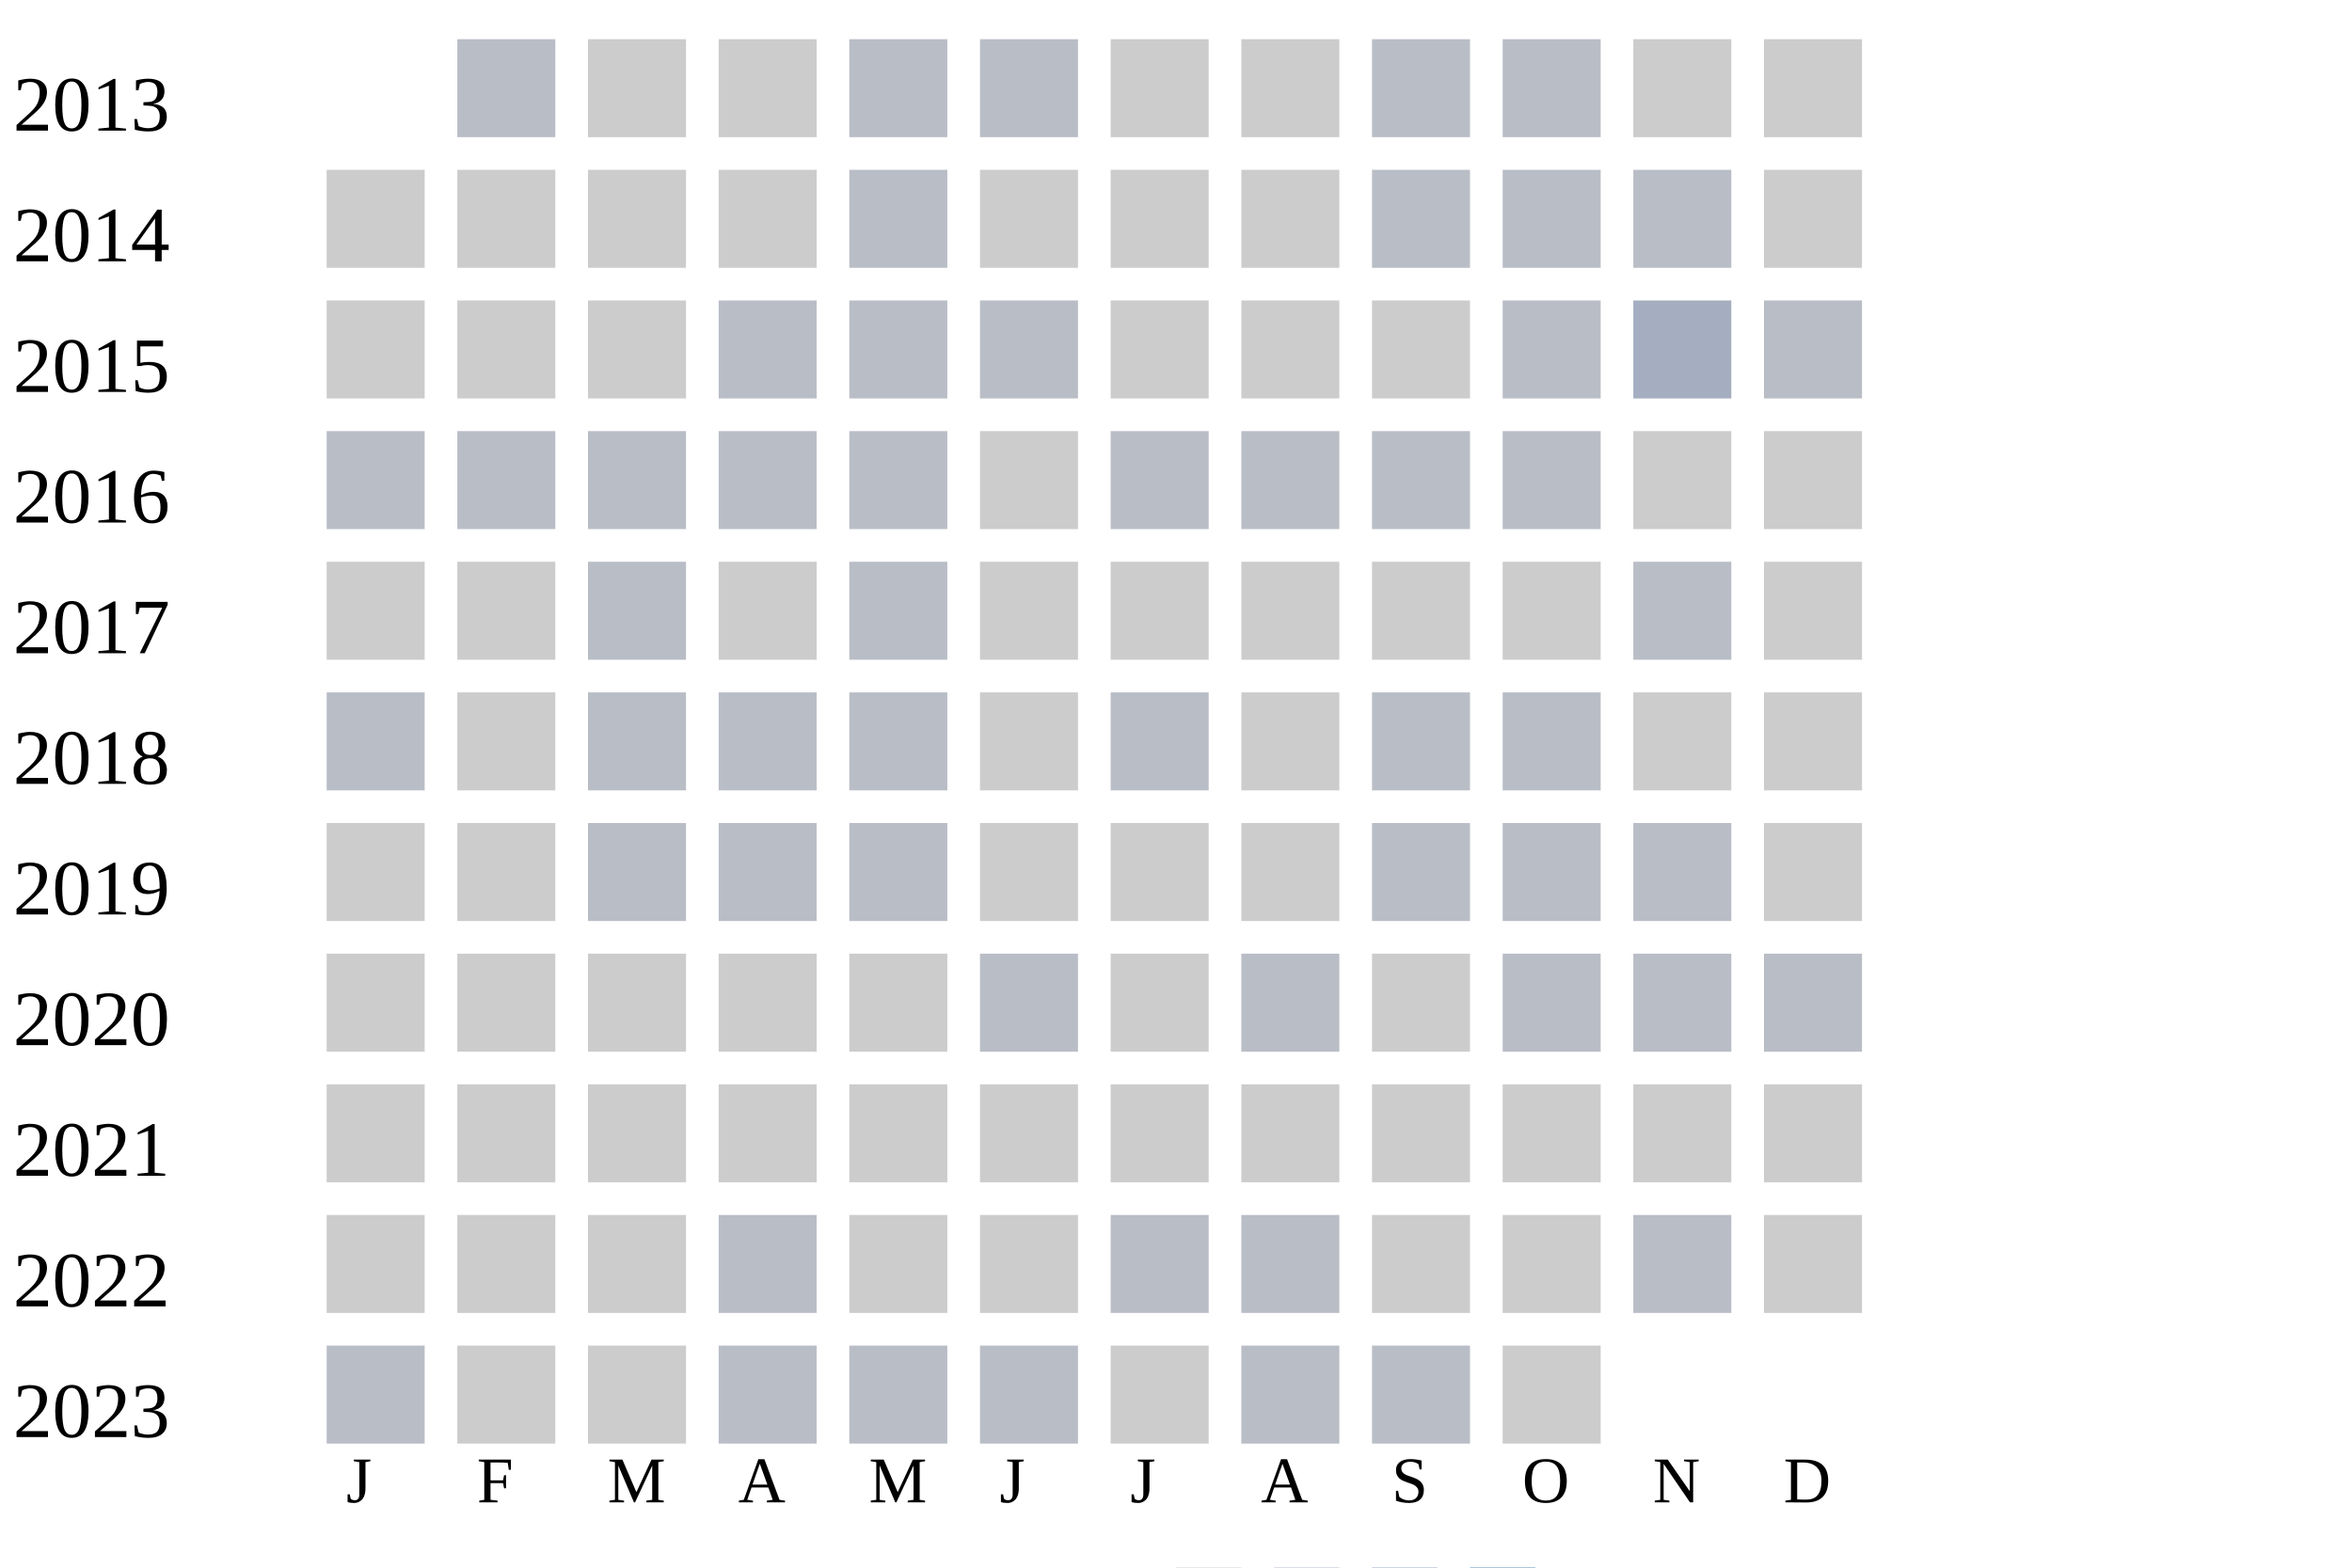
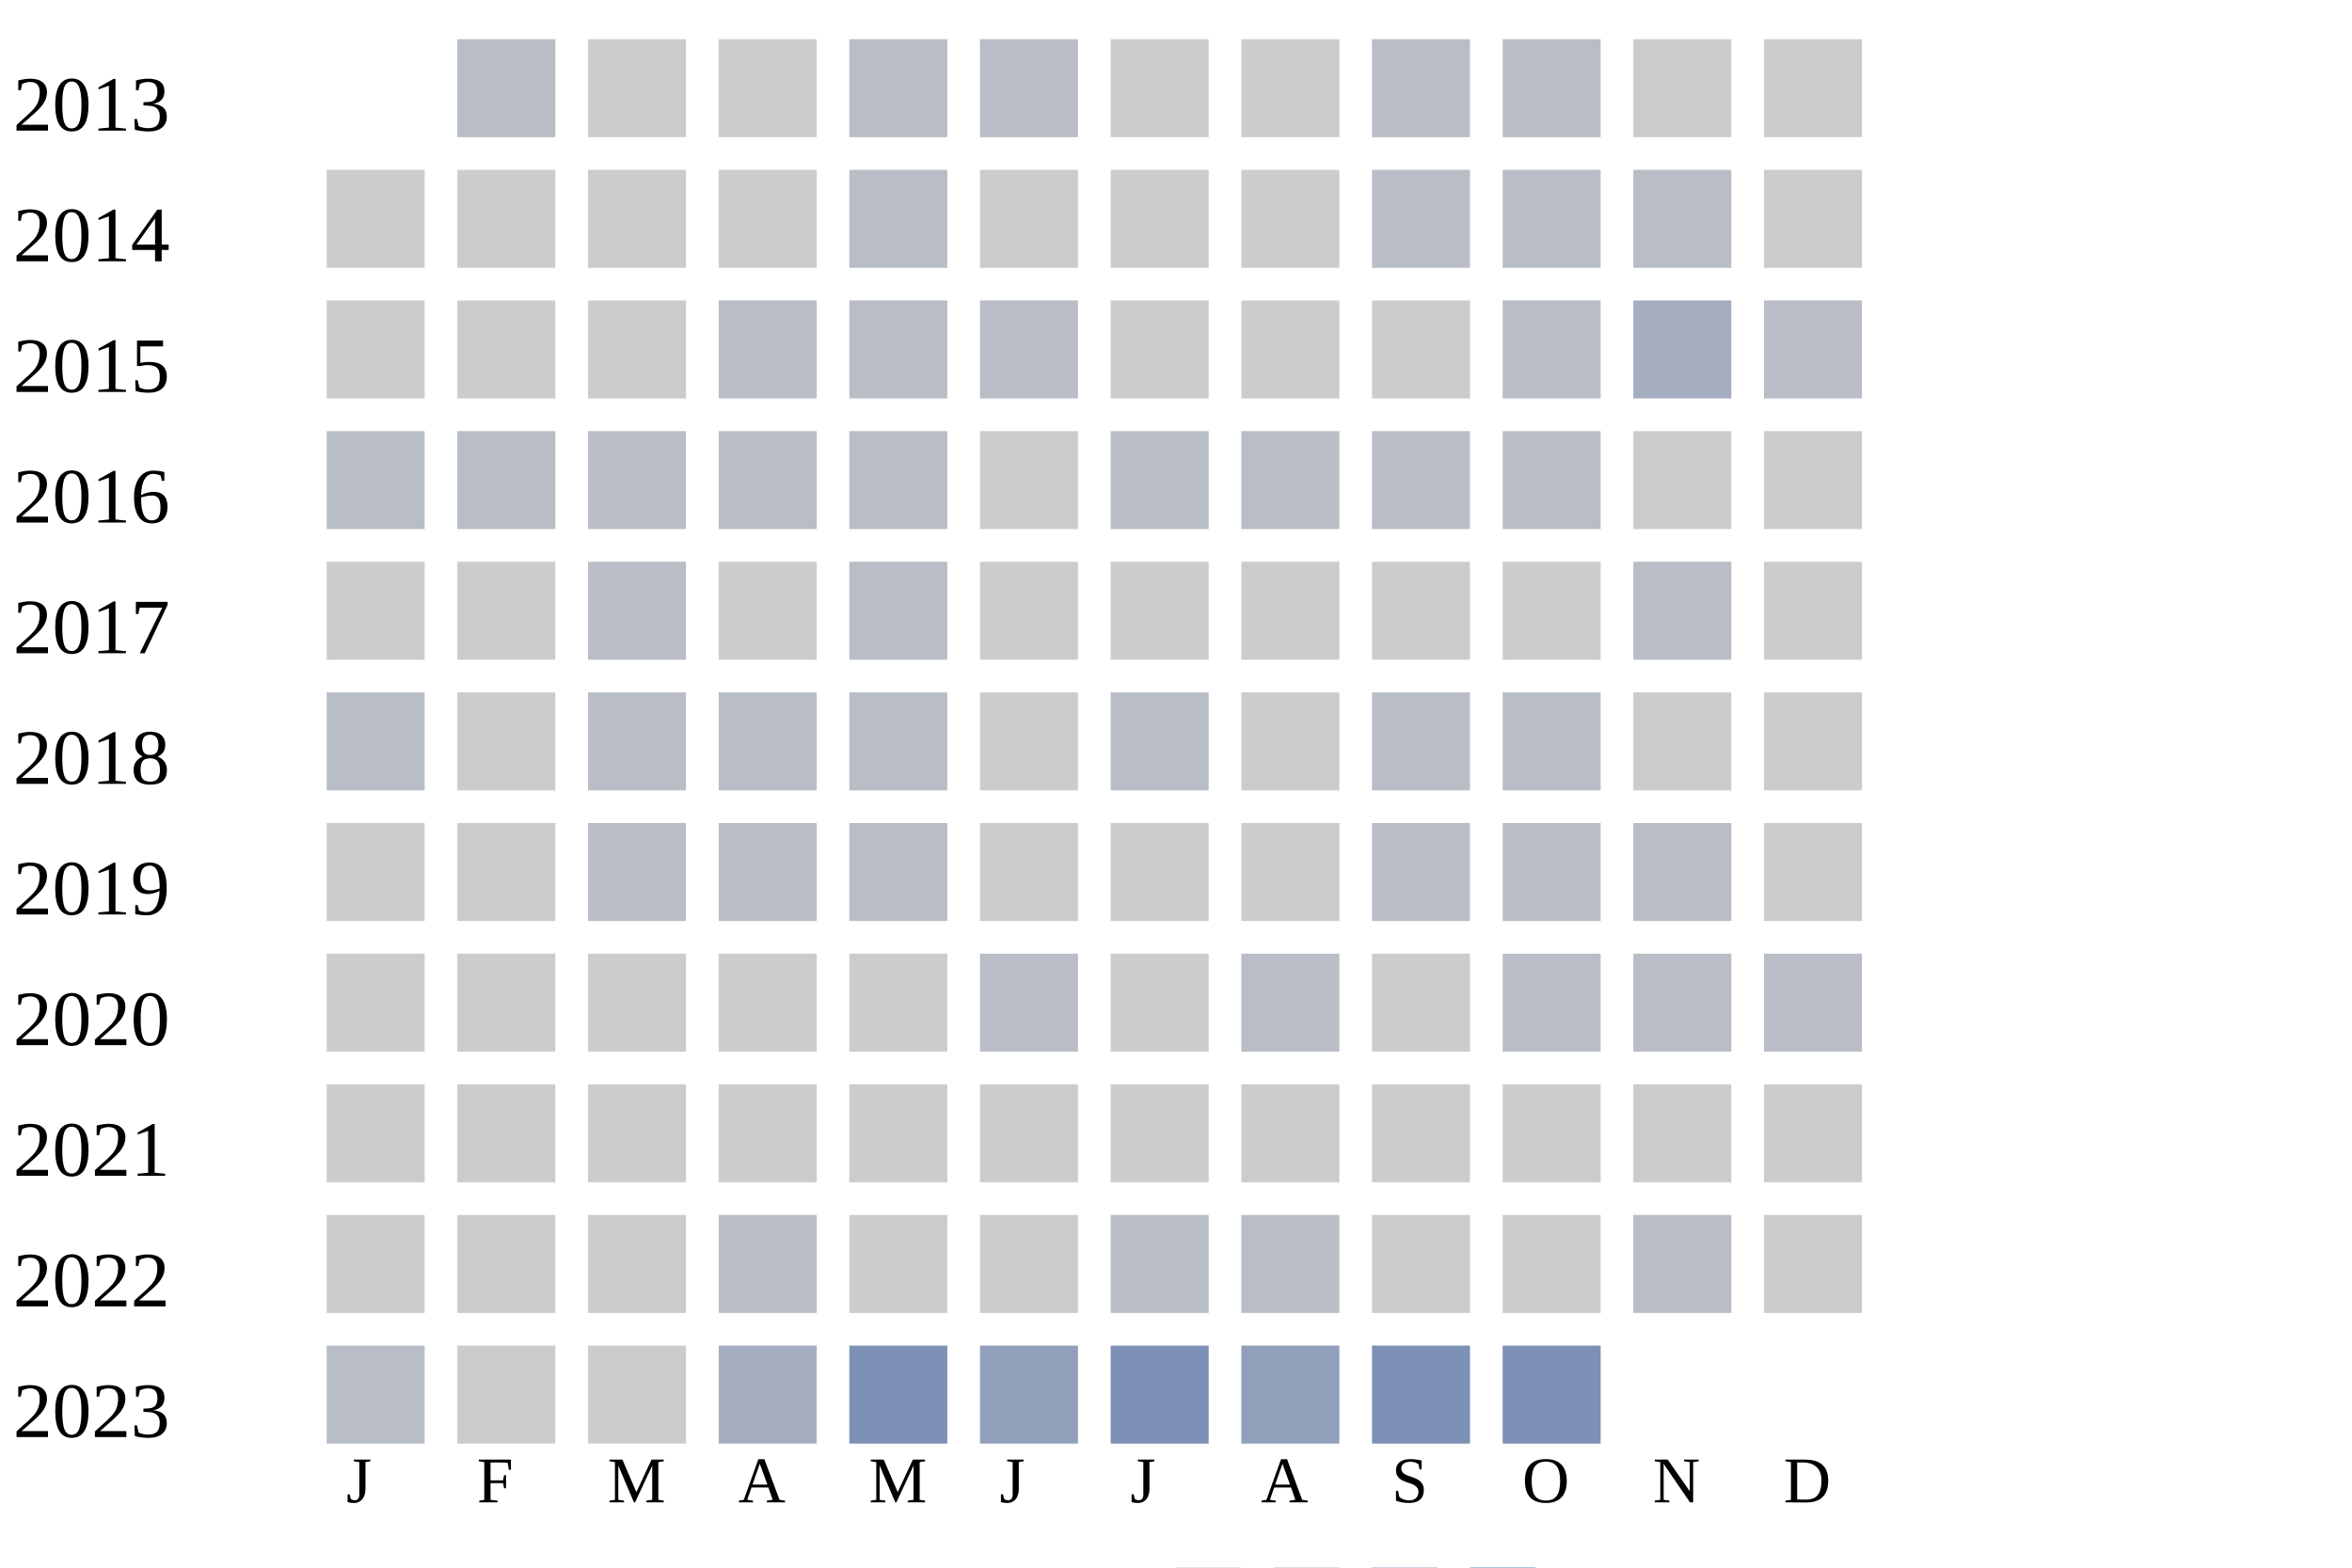
<svg xmlns="http://www.w3.org/2000/svg" width="360" height="240">
  <g transform="translate(0 0)">
    <text x="2" y="20">2013</text>
    <rect x="70" y="6" width="15" height="15" fill="#b9bdc6" />
    <rect x="90" y="6" width="15" height="15" fill="#cccccc" />
    <rect x="110" y="6" width="15" height="15" fill="#cccccc" />
    <rect x="130" y="6" width="15" height="15" fill="#b9bdc6" />
    <rect x="150" y="6" width="15" height="15" fill="#b9bdc6" />
    <rect x="170" y="6" width="15" height="15" fill="#cccccc" />
    <rect x="190" y="6" width="15" height="15" fill="#cccccc" />
    <rect x="210" y="6" width="15" height="15" fill="#b9bdc6" />
    <rect x="230" y="6" width="15" height="15" fill="#b9bdc6" />
    <rect x="250" y="6" width="15" height="15" fill="#cccccc" />
    <rect x="270" y="6" width="15" height="15" fill="#cccccc" />
  </g>
  <g transform="translate(0 20)">
    <text x="2" y="20">2014</text>
    <rect x="50" y="6" width="15" height="15" fill="#cccccc" />
    <rect x="70" y="6" width="15" height="15" fill="#cccccc" />
    <rect x="90" y="6" width="15" height="15" fill="#cccccc" />
    <rect x="110" y="6" width="15" height="15" fill="#cccccc" />
    <rect x="130" y="6" width="15" height="15" fill="#b9bdc6" />
    <rect x="150" y="6" width="15" height="15" fill="#cccccc" />
    <rect x="170" y="6" width="15" height="15" fill="#cccccc" />
    <rect x="190" y="6" width="15" height="15" fill="#cccccc" />
    <rect x="210" y="6" width="15" height="15" fill="#b9bdc6" />
    <rect x="230" y="6" width="15" height="15" fill="#b9bdc6" />
    <rect x="250" y="6" width="15" height="15" fill="#b9bdc6" />
    <rect x="270" y="6" width="15" height="15" fill="#cccccc" />
  </g>
  <g transform="translate(0 40)">
    <text x="2" y="20">2015</text>
    <rect x="50" y="6" width="15" height="15" fill="#cccccc" />
    <rect x="70" y="6" width="15" height="15" fill="#cccccc" />
    <rect x="90" y="6" width="15" height="15" fill="#cccccc" />
    <rect x="110" y="6" width="15" height="15" fill="#b9bdc6" />
    <rect x="130" y="6" width="15" height="15" fill="#b9bdc6" />
    <rect x="150" y="6" width="15" height="15" fill="#b9bdc6" />
    <rect x="170" y="6" width="15" height="15" fill="#cccccc" />
    <rect x="190" y="6" width="15" height="15" fill="#cccccc" />
    <rect x="210" y="6" width="15" height="15" fill="#cccccc" />
    <rect x="230" y="6" width="15" height="15" fill="#b9bdc6" />
    <rect x="250" y="6" width="15" height="15" fill="#a5aec0" />
    <rect x="270" y="6" width="15" height="15" fill="#b9bdc6" />
  </g>
  <g transform="translate(0 60)">
    <text x="2" y="20">2016</text>
    <rect x="50" y="6" width="15" height="15" fill="#b9bdc6" />
    <rect x="70" y="6" width="15" height="15" fill="#b9bdc6" />
    <rect x="90" y="6" width="15" height="15" fill="#b9bdc6" />
    <rect x="110" y="6" width="15" height="15" fill="#b9bdc6" />
    <rect x="130" y="6" width="15" height="15" fill="#b9bdc6" />
    <rect x="150" y="6" width="15" height="15" fill="#cccccc" />
    <rect x="170" y="6" width="15" height="15" fill="#b9bdc6" />
    <rect x="190" y="6" width="15" height="15" fill="#b9bdc6" />
    <rect x="210" y="6" width="15" height="15" fill="#b9bdc6" />
    <rect x="230" y="6" width="15" height="15" fill="#b9bdc6" />
    <rect x="250" y="6" width="15" height="15" fill="#cccccc" />
    <rect x="270" y="6" width="15" height="15" fill="#cccccc" />
  </g>
  <g transform="translate(0 80)">
    <text x="2" y="20">2017</text>
    <rect x="50" y="6" width="15" height="15" fill="#cccccc" />
    <rect x="70" y="6" width="15" height="15" fill="#cccccc" />
    <rect x="90" y="6" width="15" height="15" fill="#b9bdc6" />
    <rect x="110" y="6" width="15" height="15" fill="#cccccc" />
    <rect x="130" y="6" width="15" height="15" fill="#b9bdc6" />
    <rect x="150" y="6" width="15" height="15" fill="#cccccc" />
    <rect x="170" y="6" width="15" height="15" fill="#cccccc" />
    <rect x="190" y="6" width="15" height="15" fill="#cccccc" />
    <rect x="210" y="6" width="15" height="15" fill="#cccccc" />
    <rect x="230" y="6" width="15" height="15" fill="#cccccc" />
    <rect x="250" y="6" width="15" height="15" fill="#b9bdc6" />
    <rect x="270" y="6" width="15" height="15" fill="#cccccc" />
  </g>
  <g transform="translate(0 100)">
    <text x="2" y="20">2018</text>
    <rect x="50" y="6" width="15" height="15" fill="#b9bdc6" />
    <rect x="70" y="6" width="15" height="15" fill="#cccccc" />
    <rect x="90" y="6" width="15" height="15" fill="#b9bdc6" />
    <rect x="110" y="6" width="15" height="15" fill="#b9bdc6" />
    <rect x="130" y="6" width="15" height="15" fill="#b9bdc6" />
    <rect x="150" y="6" width="15" height="15" fill="#cccccc" />
    <rect x="170" y="6" width="15" height="15" fill="#b9bdc6" />
    <rect x="190" y="6" width="15" height="15" fill="#cccccc" />
    <rect x="210" y="6" width="15" height="15" fill="#b9bdc6" />
    <rect x="230" y="6" width="15" height="15" fill="#b9bdc6" />
    <rect x="250" y="6" width="15" height="15" fill="#cccccc" />
    <rect x="270" y="6" width="15" height="15" fill="#cccccc" />
  </g>
  <g transform="translate(0 120)">
    <text x="2" y="20">2019</text>
    <rect x="50" y="6" width="15" height="15" fill="#cccccc" />
    <rect x="70" y="6" width="15" height="15" fill="#cccccc" />
    <rect x="90" y="6" width="15" height="15" fill="#b9bdc6" />
    <rect x="110" y="6" width="15" height="15" fill="#b9bdc6" />
    <rect x="130" y="6" width="15" height="15" fill="#b9bdc6" />
    <rect x="150" y="6" width="15" height="15" fill="#cccccc" />
    <rect x="170" y="6" width="15" height="15" fill="#cccccc" />
    <rect x="190" y="6" width="15" height="15" fill="#cccccc" />
    <rect x="210" y="6" width="15" height="15" fill="#b9bdc6" />
    <rect x="230" y="6" width="15" height="15" fill="#b9bdc6" />
    <rect x="250" y="6" width="15" height="15" fill="#b9bdc6" />
    <rect x="270" y="6" width="15" height="15" fill="#cccccc" />
  </g>
  <g transform="translate(0 140)">
    <text x="2" y="20">2020</text>
    <rect x="50" y="6" width="15" height="15" fill="#cccccc" />
    <rect x="70" y="6" width="15" height="15" fill="#cccccc" />
    <rect x="90" y="6" width="15" height="15" fill="#cccccc" />
    <rect x="110" y="6" width="15" height="15" fill="#cccccc" />
    <rect x="130" y="6" width="15" height="15" fill="#cccccc" />
    <rect x="150" y="6" width="15" height="15" fill="#b9bdc6" />
    <rect x="170" y="6" width="15" height="15" fill="#cccccc" />
    <rect x="190" y="6" width="15" height="15" fill="#b9bdc6" />
    <rect x="210" y="6" width="15" height="15" fill="#cccccc" />
    <rect x="230" y="6" width="15" height="15" fill="#b9bdc6" />
    <rect x="250" y="6" width="15" height="15" fill="#b9bdc6" />
    <rect x="270" y="6" width="15" height="15" fill="#b9bdc6" />
  </g>
  <g transform="translate(0 160)">
    <text x="2" y="20">2021</text>
    <rect x="50" y="6" width="15" height="15" fill="#cccccc" />
    <rect x="70" y="6" width="15" height="15" fill="#cccccc" />
    <rect x="90" y="6" width="15" height="15" fill="#cccccc" />
    <rect x="110" y="6" width="15" height="15" fill="#cccccc" />
    <rect x="130" y="6" width="15" height="15" fill="#cccccc" />
    <rect x="150" y="6" width="15" height="15" fill="#cccccc" />
    <rect x="170" y="6" width="15" height="15" fill="#cccccc" />
    <rect x="190" y="6" width="15" height="15" fill="#cccccc" />
    <rect x="210" y="6" width="15" height="15" fill="#cccccc" />
    <rect x="230" y="6" width="15" height="15" fill="#cccccc" />
    <rect x="250" y="6" width="15" height="15" fill="#cccccc" />
    <rect x="270" y="6" width="15" height="15" fill="#cccccc" />
  </g>
  <g transform="translate(0 180)">
    <text x="2" y="20">2022</text>
    <rect x="50" y="6" width="15" height="15" fill="#cccccc" />
    <rect x="70" y="6" width="15" height="15" fill="#cccccc" />
    <rect x="90" y="6" width="15" height="15" fill="#cccccc" />
    <rect x="110" y="6" width="15" height="15" fill="#b9bdc6" />
    <rect x="130" y="6" width="15" height="15" fill="#cccccc" />
    <rect x="150" y="6" width="15" height="15" fill="#cccccc" />
    <rect x="170" y="6" width="15" height="15" fill="#b9bdc6" />
    <rect x="190" y="6" width="15" height="15" fill="#b9bdc6" />
    <rect x="210" y="6" width="15" height="15" fill="#cccccc" />
    <rect x="230" y="6" width="15" height="15" fill="#cccccc" />
    <rect x="250" y="6" width="15" height="15" fill="#b9bdc6" />
    <rect x="270" y="6" width="15" height="15" fill="#cccccc" />
  </g>
  <g transform="translate(0 200)">
    <text x="2" y="20">2023</text>
    <rect x="50" y="6" width="15" height="15" fill="#b9bdc6" />
    <rect x="70" y="6" width="15" height="15" fill="#cccccc" />
    <rect x="90" y="6" width="15" height="15" fill="#cccccc" />
-     <rect x="110" y="6" width="15" height="15" fill="#b9bdc6" />
-     <rect x="130" y="6" width="15" height="15" fill="#b9bdc6" />
-     <rect x="150" y="6" width="15" height="15" fill="#b9bdc6" />
-     <rect x="170" y="6" width="15" height="15" fill="#cccccc" />
-     <rect x="190" y="6" width="15" height="15" fill="#b9bdc6" />
-     <rect x="210" y="6" width="15" height="15" fill="#b9bdc6" />
-     <rect x="230" y="6" width="15" height="15" fill="#cccccc" />
+     <rect x="110" y="6" width="15" height="15" fill="#a5aec0" />
+     <rect x="130" y="6" width="15" height="15" fill="#7d90b5" />
+     <rect x="150" y="6" width="15" height="15" fill="#919fba" />
+     <rect x="170" y="6" width="15" height="15" fill="#7d90b5" />
+     <rect x="190" y="6" width="15" height="15" fill="#919fba" />
+     <rect x="210" y="6" width="15" height="15" fill="#7d90b5" />
+     <rect x="230" y="6" width="15" height="15" fill="#7d90b5" />
  </g>
  <text style="font-size: 10px; text-align: center" x="53" y="230">J</text>
  <text style="font-size: 10px; text-align: center" x="73" y="230">F</text>
  <text style="font-size: 10px; text-align: center" x="93" y="230">M</text>
  <text style="font-size: 10px; text-align: center" x="113" y="230">A</text>
  <text style="font-size: 10px; text-align: center" x="133" y="230">M</text>
  <text style="font-size: 10px; text-align: center" x="153" y="230">J</text>
  <text style="font-size: 10px; text-align: center" x="173" y="230">J</text>
  <text style="font-size: 10px; text-align: center" x="193" y="230">A</text>
  <text style="font-size: 10px; text-align: center" x="213" y="230">S</text>
  <text style="font-size: 10px; text-align: center" x="233" y="230">O</text>
  <text style="font-size: 10px; text-align: center" x="253" y="230">N</text>
  <text style="font-size: 10px; text-align: center" x="273" y="230">D</text>
  <text style="font-size: 10px;" x="155" y="249">Less</text>
  <rect fill="#b9bdc6" width="10" height="10" x="180" y="240" />
  <rect fill="#919fba" width="10" height="10" x="195" y="240" />
  <rect fill="#6882ae" width="10" height="10" x="210" y="240" />
  <rect fill="#005a9c" width="10" height="10" x="225" y="240" />
  <text x="240" y="249" style="font-size: 10px;">More</text>
</svg>
